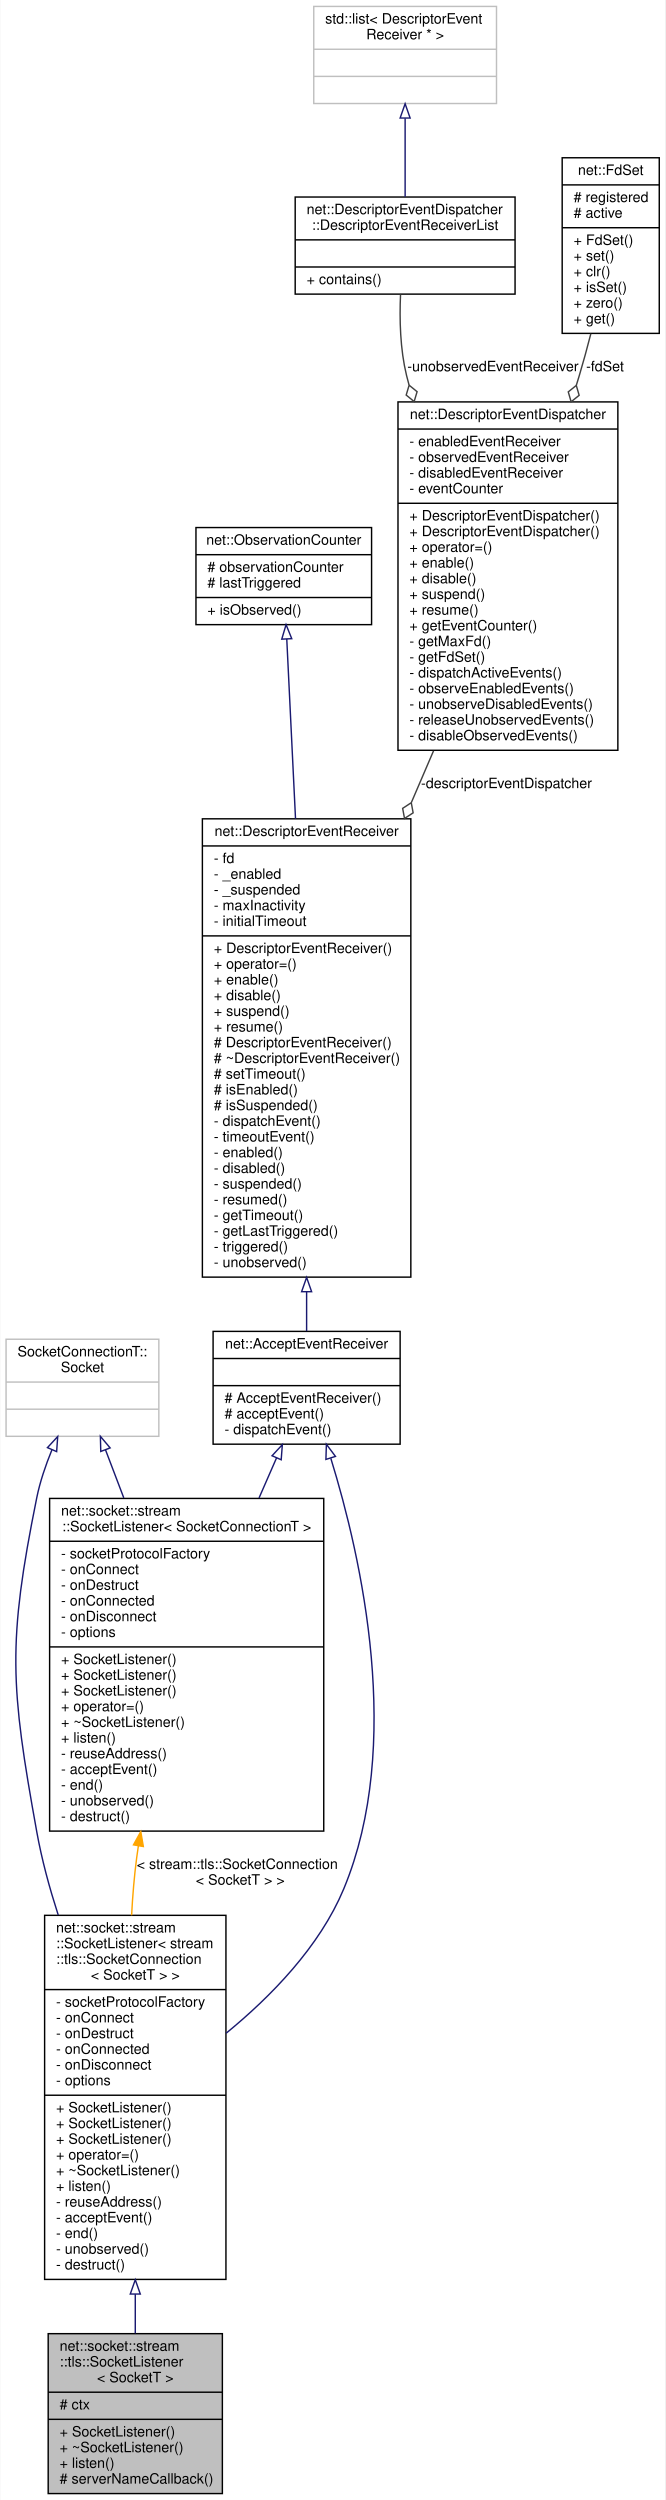
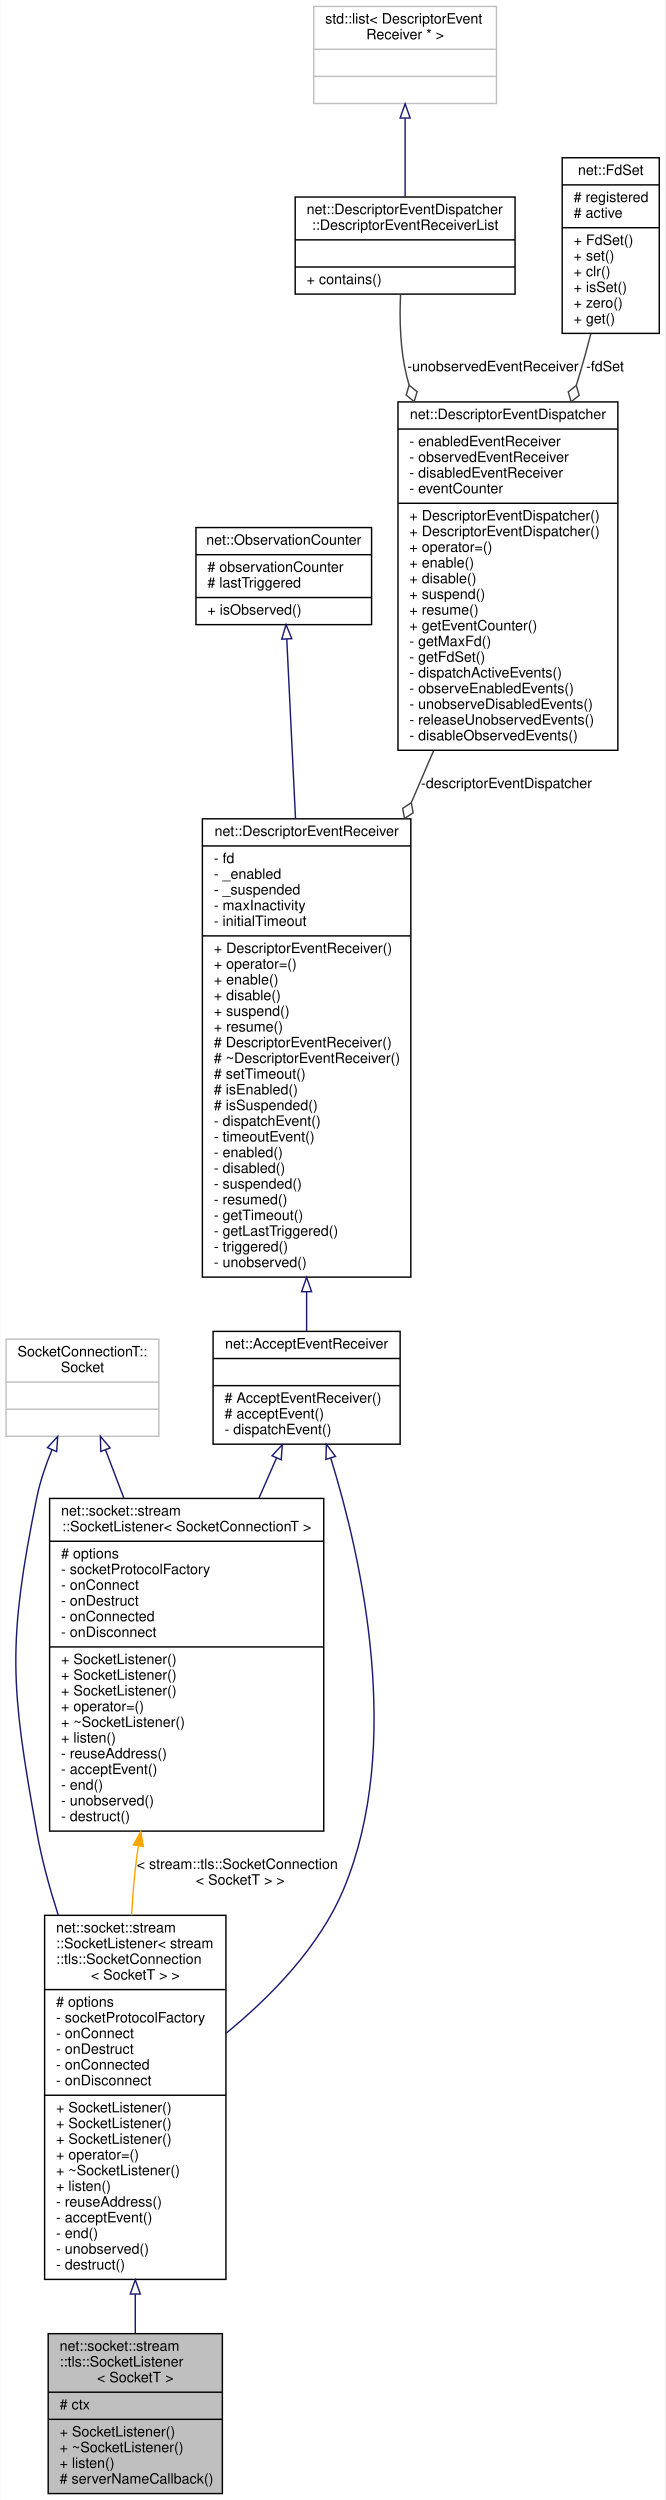
<svg xmlns="http://www.w3.org/2000/svg" xmlns:xlink="http://www.w3.org/1999/xlink" width="466pt" height="1751pt" viewBox="0.00 0.00 465.50 1751.00">
  <g id="graph0" class="graph" transform="scale(1 1) rotate(0) translate(4 1747)">
    <polygon fill="white" stroke="transparent" points="-4,4 -4,-1747 461.5,-1747 461.5,4 -4,4" />
    <g id="node1" class="node">
      <g id="a_node1">
        <a xlink:title=" ">
          <polygon fill="#bfbfbf" stroke="black" points="29.5,-0.5 29.5,-112.5 151.5,-112.5 151.5,-0.5 29.5,-0.5" />
          <text text-anchor="start" x="37.5" y="-100.5" font-family="Helvetica,sans-Serif" font-size="10.00">net::socket::stream</text>
          <text text-anchor="start" x="37.5" y="-89.5" font-family="Helvetica,sans-Serif" font-size="10.00">::tls::SocketListener</text>
          <text text-anchor="middle" x="90.5" y="-78.5" font-family="Helvetica,sans-Serif" font-size="10.00">&lt; SocketT &gt;</text>
          <polyline fill="none" stroke="black" points="29.5,-71.5 151.5,-71.5 " />
          <text text-anchor="start" x="37.5" y="-59.5" font-family="Helvetica,sans-Serif" font-size="10.00"># ctx</text>
          <polyline fill="none" stroke="black" points="29.5,-52.5 151.5,-52.5 " />
          <text text-anchor="start" x="37.5" y="-40.5" font-family="Helvetica,sans-Serif" font-size="10.00">+ SocketListener()</text>
          <text text-anchor="start" x="37.5" y="-29.5" font-family="Helvetica,sans-Serif" font-size="10.00">+ ~SocketListener()</text>
          <text text-anchor="start" x="37.5" y="-18.5" font-family="Helvetica,sans-Serif" font-size="10.00">+ listen()</text>
          <text text-anchor="start" x="37.5" y="-7.5" font-family="Helvetica,sans-Serif" font-size="10.00"># serverNameCallback()</text>
        </a>
      </g>
    </g>
    <g id="node2" class="node">
      <g id="a_node2">
        <a xlink:href="classnet_1_1socket_1_1stream_1_1_socket_listener.html" target="_top" xlink:title=" ">
          <polygon fill="white" stroke="black" points="27,-150.5 27,-405.5 154,-405.5 154,-150.5 27,-150.5" />
          <text text-anchor="start" x="35" y="-393.5" font-family="Helvetica,sans-Serif" font-size="10.00">net::socket::stream</text>
          <text text-anchor="start" x="35" y="-382.5" font-family="Helvetica,sans-Serif" font-size="10.00">::SocketListener&lt; stream</text>
          <text text-anchor="start" x="35" y="-371.5" font-family="Helvetica,sans-Serif" font-size="10.00">::tls::SocketConnection</text>
          <text text-anchor="middle" x="90.5" y="-360.5" font-family="Helvetica,sans-Serif" font-size="10.00">&lt; SocketT &gt; &gt;</text>
          <polyline fill="none" stroke="black" points="27,-353.5 154,-353.5 " />
-           <text text-anchor="start" x="35" y="-341.5" font-family="Helvetica,sans-Serif" font-size="10.00">- socketProtocolFactory</text>
-           <text text-anchor="start" x="35" y="-330.5" font-family="Helvetica,sans-Serif" font-size="10.00">- onConnect</text>
-           <text text-anchor="start" x="35" y="-319.5" font-family="Helvetica,sans-Serif" font-size="10.00">- onDestruct</text>
-           <text text-anchor="start" x="35" y="-308.5" font-family="Helvetica,sans-Serif" font-size="10.00">- onConnected</text>
-           <text text-anchor="start" x="35" y="-297.5" font-family="Helvetica,sans-Serif" font-size="10.00">- onDisconnect</text>
-           <text text-anchor="start" x="35" y="-286.5" font-family="Helvetica,sans-Serif" font-size="10.00">- options</text>
+           <text text-anchor="start" x="35" y="-341.5" font-family="Helvetica,sans-Serif" font-size="10.00"># options</text>
+           <text text-anchor="start" x="35" y="-330.5" font-family="Helvetica,sans-Serif" font-size="10.00">- socketProtocolFactory</text>
+           <text text-anchor="start" x="35" y="-319.5" font-family="Helvetica,sans-Serif" font-size="10.00">- onConnect</text>
+           <text text-anchor="start" x="35" y="-308.5" font-family="Helvetica,sans-Serif" font-size="10.00">- onDestruct</text>
+           <text text-anchor="start" x="35" y="-297.5" font-family="Helvetica,sans-Serif" font-size="10.00">- onConnected</text>
+           <text text-anchor="start" x="35" y="-286.5" font-family="Helvetica,sans-Serif" font-size="10.00">- onDisconnect</text>
          <polyline fill="none" stroke="black" points="27,-279.5 154,-279.5 " />
          <text text-anchor="start" x="35" y="-267.5" font-family="Helvetica,sans-Serif" font-size="10.00">+ SocketListener()</text>
          <text text-anchor="start" x="35" y="-256.5" font-family="Helvetica,sans-Serif" font-size="10.00">+ SocketListener()</text>
          <text text-anchor="start" x="35" y="-245.5" font-family="Helvetica,sans-Serif" font-size="10.00">+ SocketListener()</text>
          <text text-anchor="start" x="35" y="-234.5" font-family="Helvetica,sans-Serif" font-size="10.00">+ operator=()</text>
          <text text-anchor="start" x="35" y="-223.5" font-family="Helvetica,sans-Serif" font-size="10.00">+ ~SocketListener()</text>
          <text text-anchor="start" x="35" y="-212.5" font-family="Helvetica,sans-Serif" font-size="10.00">+ listen()</text>
          <text text-anchor="start" x="35" y="-201.5" font-family="Helvetica,sans-Serif" font-size="10.00">- reuseAddress()</text>
          <text text-anchor="start" x="35" y="-190.5" font-family="Helvetica,sans-Serif" font-size="10.00">- acceptEvent()</text>
          <text text-anchor="start" x="35" y="-179.5" font-family="Helvetica,sans-Serif" font-size="10.00">- end()</text>
          <text text-anchor="start" x="35" y="-168.5" font-family="Helvetica,sans-Serif" font-size="10.00">- unobserved()</text>
          <text text-anchor="start" x="35" y="-157.5" font-family="Helvetica,sans-Serif" font-size="10.00">- destruct()</text>
        </a>
      </g>
    </g>
    <g id="edge1" class="edge">
      <path fill="none" stroke="midnightblue" d="M90.5,-140.2C90.5,-130.63 90.5,-121.36 90.5,-112.69" />
      <polygon fill="none" stroke="midnightblue" points="87,-140.27 90.5,-150.27 94,-140.27 87,-140.27" />
    </g>
    <g id="node3" class="node">
      <g id="a_node3">
        <a xlink:href="classnet_1_1_accept_event_receiver.html" target="_top" xlink:title=" ">
          <polygon fill="white" stroke="black" points="145,-735.5 145,-814.5 276,-814.5 276,-735.5 145,-735.5" />
          <text text-anchor="middle" x="210.5" y="-802.5" font-family="Helvetica,sans-Serif" font-size="10.00">net::AcceptEventReceiver</text>
          <polyline fill="none" stroke="black" points="145,-795.5 276,-795.5 " />
          <text text-anchor="middle" x="210.5" y="-783.5" font-family="Helvetica,sans-Serif" font-size="10.00"> </text>
          <polyline fill="none" stroke="black" points="145,-776.5 276,-776.5 " />
          <text text-anchor="start" x="153" y="-764.5" font-family="Helvetica,sans-Serif" font-size="10.00"># AcceptEventReceiver()</text>
          <text text-anchor="start" x="153" y="-753.5" font-family="Helvetica,sans-Serif" font-size="10.00"># acceptEvent()</text>
          <text text-anchor="start" x="153" y="-742.5" font-family="Helvetica,sans-Serif" font-size="10.00">- dispatchEvent()</text>
        </a>
      </g>
    </g>
    <g id="edge2" class="edge">
      <path fill="none" stroke="midnightblue" d="M227.45,-725.6C248.94,-655.96 278.46,-524.8 236.5,-424 219.62,-383.43 185.25,-348.38 154.1,-322.9" />
      <polygon fill="none" stroke="midnightblue" points="224.02,-724.83 224.35,-735.42 230.7,-726.94 224.02,-724.83" />
    </g>
    <g id="node11" class="node">
      <g id="a_node11">
        <a xlink:href="classnet_1_1socket_1_1stream_1_1_socket_listener.html" target="_top" xlink:title=" ">
          <polygon fill="white" stroke="black" points="30.5,-464.5 30.5,-697.5 222.5,-697.5 222.5,-464.5 30.5,-464.5" />
          <text text-anchor="start" x="38.5" y="-685.5" font-family="Helvetica,sans-Serif" font-size="10.00">net::socket::stream</text>
          <text text-anchor="middle" x="126.5" y="-674.5" font-family="Helvetica,sans-Serif" font-size="10.00">::SocketListener&lt; SocketConnectionT &gt;</text>
          <polyline fill="none" stroke="black" points="30.5,-667.5 222.5,-667.5 " />
-           <text text-anchor="start" x="38.5" y="-655.5" font-family="Helvetica,sans-Serif" font-size="10.00">- socketProtocolFactory</text>
-           <text text-anchor="start" x="38.5" y="-644.5" font-family="Helvetica,sans-Serif" font-size="10.00">- onConnect</text>
-           <text text-anchor="start" x="38.5" y="-633.5" font-family="Helvetica,sans-Serif" font-size="10.00">- onDestruct</text>
-           <text text-anchor="start" x="38.5" y="-622.5" font-family="Helvetica,sans-Serif" font-size="10.00">- onConnected</text>
-           <text text-anchor="start" x="38.5" y="-611.5" font-family="Helvetica,sans-Serif" font-size="10.00">- onDisconnect</text>
-           <text text-anchor="start" x="38.5" y="-600.5" font-family="Helvetica,sans-Serif" font-size="10.00">- options</text>
+           <text text-anchor="start" x="38.5" y="-655.5" font-family="Helvetica,sans-Serif" font-size="10.00"># options</text>
+           <text text-anchor="start" x="38.5" y="-644.5" font-family="Helvetica,sans-Serif" font-size="10.00">- socketProtocolFactory</text>
+           <text text-anchor="start" x="38.5" y="-633.5" font-family="Helvetica,sans-Serif" font-size="10.00">- onConnect</text>
+           <text text-anchor="start" x="38.5" y="-622.5" font-family="Helvetica,sans-Serif" font-size="10.00">- onDestruct</text>
+           <text text-anchor="start" x="38.5" y="-611.5" font-family="Helvetica,sans-Serif" font-size="10.00">- onConnected</text>
+           <text text-anchor="start" x="38.5" y="-600.5" font-family="Helvetica,sans-Serif" font-size="10.00">- onDisconnect</text>
          <polyline fill="none" stroke="black" points="30.5,-593.5 222.5,-593.5 " />
          <text text-anchor="start" x="38.5" y="-581.5" font-family="Helvetica,sans-Serif" font-size="10.00">+ SocketListener()</text>
          <text text-anchor="start" x="38.5" y="-570.5" font-family="Helvetica,sans-Serif" font-size="10.00">+ SocketListener()</text>
          <text text-anchor="start" x="38.5" y="-559.5" font-family="Helvetica,sans-Serif" font-size="10.00">+ SocketListener()</text>
          <text text-anchor="start" x="38.5" y="-548.5" font-family="Helvetica,sans-Serif" font-size="10.00">+ operator=()</text>
          <text text-anchor="start" x="38.5" y="-537.5" font-family="Helvetica,sans-Serif" font-size="10.00">+ ~SocketListener()</text>
          <text text-anchor="start" x="38.5" y="-526.5" font-family="Helvetica,sans-Serif" font-size="10.00">+ listen()</text>
          <text text-anchor="start" x="38.5" y="-515.5" font-family="Helvetica,sans-Serif" font-size="10.00">- reuseAddress()</text>
          <text text-anchor="start" x="38.5" y="-504.5" font-family="Helvetica,sans-Serif" font-size="10.00">- acceptEvent()</text>
          <text text-anchor="start" x="38.5" y="-493.5" font-family="Helvetica,sans-Serif" font-size="10.00">- end()</text>
          <text text-anchor="start" x="38.5" y="-482.5" font-family="Helvetica,sans-Serif" font-size="10.00">- unobserved()</text>
          <text text-anchor="start" x="38.5" y="-471.5" font-family="Helvetica,sans-Serif" font-size="10.00">- destruct()</text>
        </a>
      </g>
    </g>
    <g id="edge11" class="edge">
      <path fill="none" stroke="midnightblue" d="M189.46,-725.92C185.62,-717.13 181.46,-707.63 177.18,-697.83" />
      <polygon fill="none" stroke="midnightblue" points="186.29,-727.39 193.5,-735.15 192.7,-724.58 186.29,-727.39" />
    </g>
    <g id="node4" class="node">
      <g id="a_node4">
        <a xlink:href="classnet_1_1_descriptor_event_receiver.html" target="_top" xlink:title=" ">
          <polygon fill="white" stroke="black" points="137.5,-852.5 137.5,-1173.5 283.5,-1173.5 283.5,-852.5 137.5,-852.5" />
          <text text-anchor="middle" x="210.5" y="-1161.5" font-family="Helvetica,sans-Serif" font-size="10.00">net::DescriptorEventReceiver</text>
          <polyline fill="none" stroke="black" points="137.5,-1154.5 283.5,-1154.5 " />
          <text text-anchor="start" x="145.5" y="-1142.5" font-family="Helvetica,sans-Serif" font-size="10.00">- fd</text>
          <text text-anchor="start" x="145.5" y="-1131.5" font-family="Helvetica,sans-Serif" font-size="10.00">- _enabled</text>
          <text text-anchor="start" x="145.5" y="-1120.5" font-family="Helvetica,sans-Serif" font-size="10.00">- _suspended</text>
          <text text-anchor="start" x="145.5" y="-1109.5" font-family="Helvetica,sans-Serif" font-size="10.00">- maxInactivity</text>
          <text text-anchor="start" x="145.5" y="-1098.5" font-family="Helvetica,sans-Serif" font-size="10.00">- initialTimeout</text>
          <polyline fill="none" stroke="black" points="137.5,-1091.5 283.5,-1091.5 " />
          <text text-anchor="start" x="145.5" y="-1079.5" font-family="Helvetica,sans-Serif" font-size="10.00">+ DescriptorEventReceiver()</text>
          <text text-anchor="start" x="145.5" y="-1068.5" font-family="Helvetica,sans-Serif" font-size="10.00">+ operator=()</text>
          <text text-anchor="start" x="145.5" y="-1057.5" font-family="Helvetica,sans-Serif" font-size="10.00">+ enable()</text>
          <text text-anchor="start" x="145.5" y="-1046.5" font-family="Helvetica,sans-Serif" font-size="10.00">+ disable()</text>
          <text text-anchor="start" x="145.5" y="-1035.5" font-family="Helvetica,sans-Serif" font-size="10.00">+ suspend()</text>
          <text text-anchor="start" x="145.5" y="-1024.5" font-family="Helvetica,sans-Serif" font-size="10.00">+ resume()</text>
          <text text-anchor="start" x="145.5" y="-1013.5" font-family="Helvetica,sans-Serif" font-size="10.00"># DescriptorEventReceiver()</text>
          <text text-anchor="start" x="145.5" y="-1002.5" font-family="Helvetica,sans-Serif" font-size="10.00"># ~DescriptorEventReceiver()</text>
          <text text-anchor="start" x="145.5" y="-991.5" font-family="Helvetica,sans-Serif" font-size="10.00"># setTimeout()</text>
          <text text-anchor="start" x="145.5" y="-980.5" font-family="Helvetica,sans-Serif" font-size="10.00"># isEnabled()</text>
          <text text-anchor="start" x="145.5" y="-969.5" font-family="Helvetica,sans-Serif" font-size="10.00"># isSuspended()</text>
          <text text-anchor="start" x="145.5" y="-958.5" font-family="Helvetica,sans-Serif" font-size="10.00">- dispatchEvent()</text>
          <text text-anchor="start" x="145.5" y="-947.5" font-family="Helvetica,sans-Serif" font-size="10.00">- timeoutEvent()</text>
          <text text-anchor="start" x="145.5" y="-936.5" font-family="Helvetica,sans-Serif" font-size="10.00">- enabled()</text>
          <text text-anchor="start" x="145.5" y="-925.5" font-family="Helvetica,sans-Serif" font-size="10.00">- disabled()</text>
          <text text-anchor="start" x="145.5" y="-914.5" font-family="Helvetica,sans-Serif" font-size="10.00">- suspended()</text>
          <text text-anchor="start" x="145.5" y="-903.5" font-family="Helvetica,sans-Serif" font-size="10.00">- resumed()</text>
          <text text-anchor="start" x="145.5" y="-892.5" font-family="Helvetica,sans-Serif" font-size="10.00">- getTimeout()</text>
          <text text-anchor="start" x="145.5" y="-881.5" font-family="Helvetica,sans-Serif" font-size="10.00">- getLastTriggered()</text>
          <text text-anchor="start" x="145.5" y="-870.5" font-family="Helvetica,sans-Serif" font-size="10.00">- triggered()</text>
          <text text-anchor="start" x="145.5" y="-859.5" font-family="Helvetica,sans-Serif" font-size="10.00">- unobserved()</text>
        </a>
      </g>
    </g>
    <g id="edge3" class="edge">
      <path fill="none" stroke="midnightblue" d="M210.5,-842.2C210.5,-832.29 210.5,-822.99 210.5,-814.67" />
      <polygon fill="none" stroke="midnightblue" points="207,-842.3 210.5,-852.3 214,-842.3 207,-842.3" />
    </g>
    <g id="node5" class="node">
      <g id="a_node5">
        <a xlink:href="classnet_1_1_observation_counter.html" target="_top" xlink:title=" ">
          <polygon fill="white" stroke="black" points="133,-1309.5 133,-1377.5 256,-1377.5 256,-1309.5 133,-1309.5" />
          <text text-anchor="middle" x="194.5" y="-1365.5" font-family="Helvetica,sans-Serif" font-size="10.00">net::ObservationCounter</text>
          <polyline fill="none" stroke="black" points="133,-1358.5 256,-1358.5 " />
          <text text-anchor="start" x="141" y="-1346.5" font-family="Helvetica,sans-Serif" font-size="10.00"># observationCounter</text>
          <text text-anchor="start" x="141" y="-1335.5" font-family="Helvetica,sans-Serif" font-size="10.00"># lastTriggered</text>
          <polyline fill="none" stroke="black" points="133,-1328.5 256,-1328.5 " />
          <text text-anchor="start" x="141" y="-1316.5" font-family="Helvetica,sans-Serif" font-size="10.00">+ isObserved()</text>
        </a>
      </g>
    </g>
    <g id="edge4" class="edge">
      <path fill="none" stroke="midnightblue" d="M196.6,-1299.45C198.18,-1266.88 200.47,-1219.99 202.73,-1173.59" />
      <polygon fill="none" stroke="midnightblue" points="193.1,-1299.34 196.11,-1309.5 200.09,-1299.68 193.1,-1299.34" />
    </g>
    <g id="node6" class="node">
      <g id="a_node6">
        <a xlink:href="classnet_1_1_descriptor_event_dispatcher.html" target="_top" xlink:title=" ">
          <polygon fill="white" stroke="black" points="274.5,-1221.5 274.5,-1465.5 428.5,-1465.5 428.5,-1221.5 274.5,-1221.5" />
          <text text-anchor="middle" x="351.5" y="-1453.5" font-family="Helvetica,sans-Serif" font-size="10.00">net::DescriptorEventDispatcher</text>
          <polyline fill="none" stroke="black" points="274.5,-1446.5 428.5,-1446.5 " />
          <text text-anchor="start" x="282.5" y="-1434.5" font-family="Helvetica,sans-Serif" font-size="10.00">- enabledEventReceiver</text>
          <text text-anchor="start" x="282.5" y="-1423.5" font-family="Helvetica,sans-Serif" font-size="10.00">- observedEventReceiver</text>
          <text text-anchor="start" x="282.5" y="-1412.5" font-family="Helvetica,sans-Serif" font-size="10.00">- disabledEventReceiver</text>
          <text text-anchor="start" x="282.5" y="-1401.5" font-family="Helvetica,sans-Serif" font-size="10.00">- eventCounter</text>
          <polyline fill="none" stroke="black" points="274.5,-1394.5 428.5,-1394.5 " />
          <text text-anchor="start" x="282.5" y="-1382.5" font-family="Helvetica,sans-Serif" font-size="10.00">+ DescriptorEventDispatcher()</text>
          <text text-anchor="start" x="282.5" y="-1371.5" font-family="Helvetica,sans-Serif" font-size="10.00">+ DescriptorEventDispatcher()</text>
          <text text-anchor="start" x="282.5" y="-1360.5" font-family="Helvetica,sans-Serif" font-size="10.00">+ operator=()</text>
          <text text-anchor="start" x="282.5" y="-1349.5" font-family="Helvetica,sans-Serif" font-size="10.00">+ enable()</text>
          <text text-anchor="start" x="282.5" y="-1338.5" font-family="Helvetica,sans-Serif" font-size="10.00">+ disable()</text>
          <text text-anchor="start" x="282.5" y="-1327.5" font-family="Helvetica,sans-Serif" font-size="10.00">+ suspend()</text>
          <text text-anchor="start" x="282.5" y="-1316.5" font-family="Helvetica,sans-Serif" font-size="10.00">+ resume()</text>
          <text text-anchor="start" x="282.5" y="-1305.5" font-family="Helvetica,sans-Serif" font-size="10.00">+ getEventCounter()</text>
          <text text-anchor="start" x="282.5" y="-1294.5" font-family="Helvetica,sans-Serif" font-size="10.00">- getMaxFd()</text>
          <text text-anchor="start" x="282.5" y="-1283.5" font-family="Helvetica,sans-Serif" font-size="10.00">- getFdSet()</text>
          <text text-anchor="start" x="282.5" y="-1272.5" font-family="Helvetica,sans-Serif" font-size="10.00">- dispatchActiveEvents()</text>
          <text text-anchor="start" x="282.5" y="-1261.5" font-family="Helvetica,sans-Serif" font-size="10.00">- observeEnabledEvents()</text>
          <text text-anchor="start" x="282.5" y="-1250.5" font-family="Helvetica,sans-Serif" font-size="10.00">- unobserveDisabledEvents()</text>
          <text text-anchor="start" x="282.5" y="-1239.5" font-family="Helvetica,sans-Serif" font-size="10.00">- releaseUnobservedEvents()</text>
          <text text-anchor="start" x="282.5" y="-1228.5" font-family="Helvetica,sans-Serif" font-size="10.00">- disableObservedEvents()</text>
        </a>
      </g>
    </g>
    <g id="edge5" class="edge">
      <path fill="none" stroke="#404040" d="M299.4,-1221.11C294.32,-1209.29 289.11,-1197.14 283.88,-1184.95" />
      <polygon fill="none" stroke="#404040" points="283.8,-1184.78 277.76,-1180.84 279.07,-1173.75 285.11,-1177.69 283.8,-1184.78" />
      <text text-anchor="middle" x="350.5" y="-1195" font-family="Helvetica,sans-Serif" font-size="10.00"> -descriptorEventDispatcher</text>
    </g>
    <g id="node7" class="node">
      <g id="a_node7">
        <a xlink:href="classnet_1_1_descriptor_event_dispatcher_1_1_descriptor_event_receiver_list.html" target="_top" xlink:title=" ">
          <polygon fill="white" stroke="black" points="202.5,-1541 202.5,-1609 356.5,-1609 356.5,-1541 202.5,-1541" />
          <text text-anchor="start" x="210.5" y="-1597" font-family="Helvetica,sans-Serif" font-size="10.00">net::DescriptorEventDispatcher</text>
          <text text-anchor="middle" x="279.5" y="-1586" font-family="Helvetica,sans-Serif" font-size="10.00">::DescriptorEventReceiverList</text>
          <polyline fill="none" stroke="black" points="202.5,-1579 356.5,-1579 " />
          <text text-anchor="middle" x="279.5" y="-1567" font-family="Helvetica,sans-Serif" font-size="10.00"> </text>
          <polyline fill="none" stroke="black" points="202.5,-1560 356.5,-1560 " />
          <text text-anchor="start" x="210.5" y="-1548" font-family="Helvetica,sans-Serif" font-size="10.00">+ contains()</text>
        </a>
      </g>
    </g>
    <g id="edge6" class="edge">
      <path fill="none" stroke="#404040" d="M276.28,-1540.63C275.52,-1523.47 275.99,-1502.36 280.5,-1484 281.04,-1481.82 281.61,-1479.63 282.22,-1477.44" />
      <polygon fill="none" stroke="#404040" points="282.3,-1477.21 280.24,-1470.3 285.82,-1465.74 287.88,-1472.65 282.3,-1477.21" />
      <text text-anchor="middle" x="341" y="-1487" font-family="Helvetica,sans-Serif" font-size="10.00"> -unobservedEventReceiver</text>
    </g>
    <g id="node8" class="node">
      <g id="a_node8">
        <a xlink:title=" ">
          <polygon fill="white" stroke="#bfbfbf" points="215.5,-1674.5 215.5,-1742.5 343.5,-1742.5 343.5,-1674.5 215.5,-1674.5" />
          <text text-anchor="start" x="223.5" y="-1730.5" font-family="Helvetica,sans-Serif" font-size="10.00">std::list&lt; DescriptorEvent</text>
          <text text-anchor="middle" x="279.5" y="-1719.5" font-family="Helvetica,sans-Serif" font-size="10.00">Receiver * &gt;</text>
          <polyline fill="none" stroke="#bfbfbf" points="215.5,-1712.5 343.5,-1712.5 " />
          <text text-anchor="middle" x="279.5" y="-1700.5" font-family="Helvetica,sans-Serif" font-size="10.00"> </text>
          <polyline fill="none" stroke="#bfbfbf" points="215.5,-1693.5 343.5,-1693.5 " />
          <text text-anchor="middle" x="279.5" y="-1681.5" font-family="Helvetica,sans-Serif" font-size="10.00"> </text>
        </a>
      </g>
    </g>
    <g id="edge7" class="edge">
      <path fill="none" stroke="midnightblue" d="M279.5,-1664.12C279.5,-1646.23 279.5,-1625.83 279.5,-1609.17" />
      <polygon fill="none" stroke="midnightblue" points="276,-1664.32 279.5,-1674.32 283,-1664.32 276,-1664.32" />
    </g>
    <g id="node9" class="node">
      <g id="a_node9">
        <a xlink:href="classnet_1_1_fd_set.html" target="_top" xlink:title=" ">
          <polygon fill="white" stroke="black" points="389.5,-1513.5 389.5,-1636.5 457.5,-1636.5 457.5,-1513.5 389.5,-1513.5" />
          <text text-anchor="middle" x="423.5" y="-1624.5" font-family="Helvetica,sans-Serif" font-size="10.00">net::FdSet</text>
          <polyline fill="none" stroke="black" points="389.5,-1617.5 457.5,-1617.5 " />
          <text text-anchor="start" x="397.5" y="-1605.5" font-family="Helvetica,sans-Serif" font-size="10.00"># registered</text>
          <text text-anchor="start" x="397.5" y="-1594.5" font-family="Helvetica,sans-Serif" font-size="10.00"># active</text>
          <polyline fill="none" stroke="black" points="389.5,-1587.5 457.5,-1587.5 " />
          <text text-anchor="start" x="397.5" y="-1575.5" font-family="Helvetica,sans-Serif" font-size="10.00">+ FdSet()</text>
          <text text-anchor="start" x="397.5" y="-1564.5" font-family="Helvetica,sans-Serif" font-size="10.00">+ set()</text>
          <text text-anchor="start" x="397.5" y="-1553.5" font-family="Helvetica,sans-Serif" font-size="10.00">+ clr()</text>
          <text text-anchor="start" x="397.5" y="-1542.5" font-family="Helvetica,sans-Serif" font-size="10.00">+ isSet()</text>
          <text text-anchor="start" x="397.5" y="-1531.5" font-family="Helvetica,sans-Serif" font-size="10.00">+ zero()</text>
          <text text-anchor="start" x="397.5" y="-1520.5" font-family="Helvetica,sans-Serif" font-size="10.00">+ get()</text>
        </a>
      </g>
    </g>
    <g id="edge8" class="edge">
      <path fill="none" stroke="#404040" d="M409.57,-1513.25C407.05,-1503.43 404.32,-1493.4 401.5,-1484 400.82,-1481.74 400.12,-1479.46 399.41,-1477.16" />
      <polygon fill="none" stroke="#404040" points="399.38,-1477.05 393.76,-1472.53 395.76,-1465.6 401.38,-1470.12 399.38,-1477.05" />
      <text text-anchor="middle" x="419.5" y="-1487" font-family="Helvetica,sans-Serif" font-size="10.00"> -fdSet</text>
    </g>
    <g id="node10" class="node">
      <g id="a_node10">
        <a xlink:title=" ">
          <polygon fill="white" stroke="#bfbfbf" points="0,-741 0,-809 107,-809 107,-741 0,-741" />
          <text text-anchor="start" x="8" y="-797" font-family="Helvetica,sans-Serif" font-size="10.00">SocketConnectionT::</text>
          <text text-anchor="middle" x="53.5" y="-786" font-family="Helvetica,sans-Serif" font-size="10.00">Socket</text>
          <polyline fill="none" stroke="#bfbfbf" points="0,-779 107,-779 " />
          <text text-anchor="middle" x="53.5" y="-767" font-family="Helvetica,sans-Serif" font-size="10.00"> </text>
          <polyline fill="none" stroke="#bfbfbf" points="0,-760 107,-760 " />
          <text text-anchor="middle" x="53.5" y="-748" font-family="Helvetica,sans-Serif" font-size="10.00"> </text>
        </a>
      </g>
    </g>
    <g id="edge9" class="edge">
      <path fill="none" stroke="midnightblue" d="M32.07,-731.4C27.71,-720.75 23.76,-709.17 21.5,-698 0.91,-596.06 3.03,-566.35 21.5,-464 24.97,-444.77 30.31,-424.93 36.53,-405.71" />
      <polygon fill="none" stroke="midnightblue" points="28.99,-733.08 36.17,-740.87 35.42,-730.3 28.99,-733.08" />
    </g>
    <g id="edge12" class="edge">
      <path fill="none" stroke="midnightblue" d="M69.64,-731.54C73.55,-721.27 77.91,-709.79 82.44,-697.89" />
      <polygon fill="none" stroke="midnightblue" points="66.33,-730.4 66.05,-740.99 72.87,-732.89 66.33,-730.4" />
    </g>
    <g id="edge10" class="edge">
      <path fill="none" stroke="orange" d="M92.67,-454.16C92.25,-451.42 91.86,-448.7 91.5,-446 89.78,-432.92 88.64,-419.21 87.93,-405.52" />
      <polygon fill="orange" stroke="orange" points="89.24,-454.86 94.35,-464.14 96.14,-453.7 89.24,-454.86" />
      <text text-anchor="start" x="91.5" y="-438" font-family="Helvetica,sans-Serif" font-size="10.00"> &lt; stream::tls::SocketConnection</text>
      <text text-anchor="middle" x="164" y="-427" font-family="Helvetica,sans-Serif" font-size="10.00">&lt; SocketT &gt; &gt;</text>
    </g>
  </g>
</svg>
